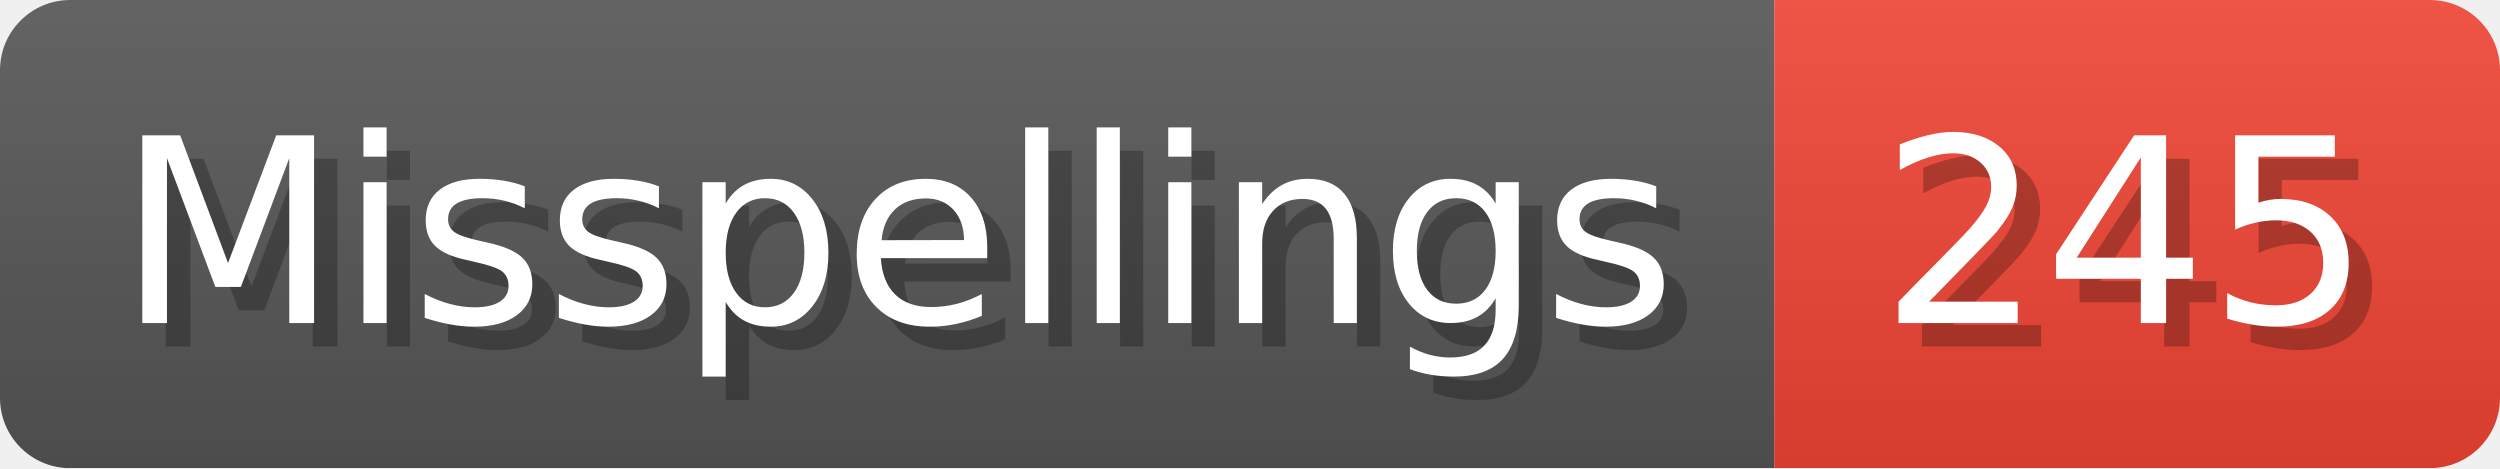
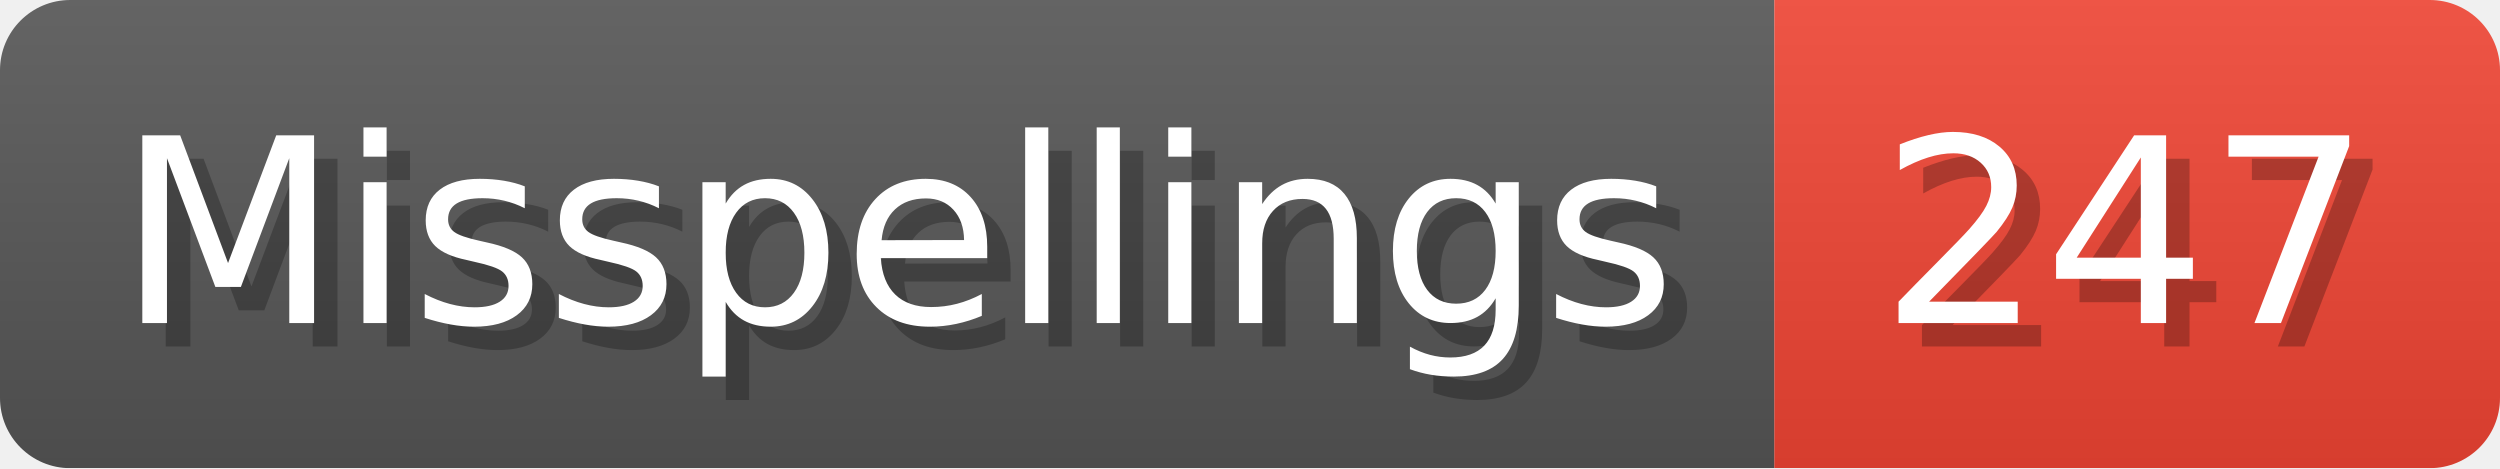
- <svg xmlns="http://www.w3.org/2000/svg" width="106.8" height="20" viewBox="0 0 1068 200" role="img" aria-label="Misspellings: 245">
+ <svg xmlns="http://www.w3.org/2000/svg" width="106.8" height="20" viewBox="0 0 1068 200" role="img" aria-label="Misspellings: 247">
  <linearGradient id="a" x2="0" y2="100%">
    <stop offset="0" stop-opacity=".1" stop-color="#EEE" />
    <stop offset="1" stop-opacity=".1" />
  </linearGradient>
  <mask id="m">
    <rect width="1068" height="200" rx="30" fill="#FFF" />
  </mask>
  <g mask="url(#m)">
    <rect width="758" height="200" fill="#555" />
    <rect width="310" height="200" fill="#E43" x="758" />
    <rect width="1068" height="200" fill="url(#a)" />
  </g>
  <g aria-hidden="true" fill="#fff" text-anchor="start" font-family="Verdana,DejaVu Sans,sans-serif" font-size="110">
    <text x="60" y="148" textLength="658" fill="#000" opacity="0.25">Misspellings</text>
    <text x="50" y="138" textLength="658">Misspellings</text>
-     <text x="813" y="148" textLength="210" fill="#000" opacity="0.25">245</text>
-     <text x="803" y="138" textLength="210">245</text>
+     <text x="813" y="148" textLength="210" fill="#000" opacity="0.25">247</text>
+     <text x="803" y="138" textLength="210">247</text>
  </g>
</svg>
